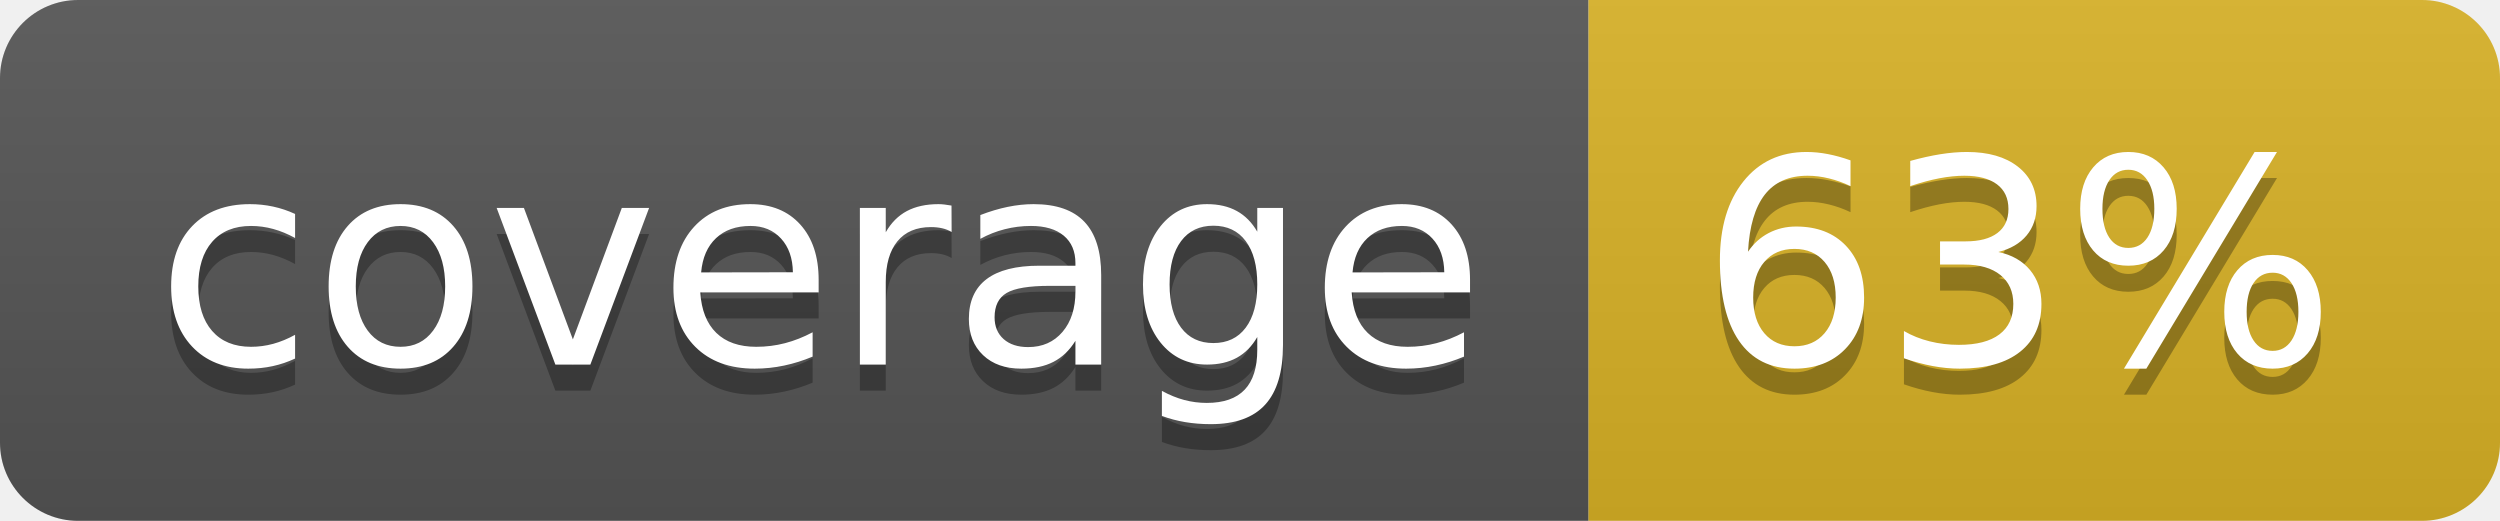
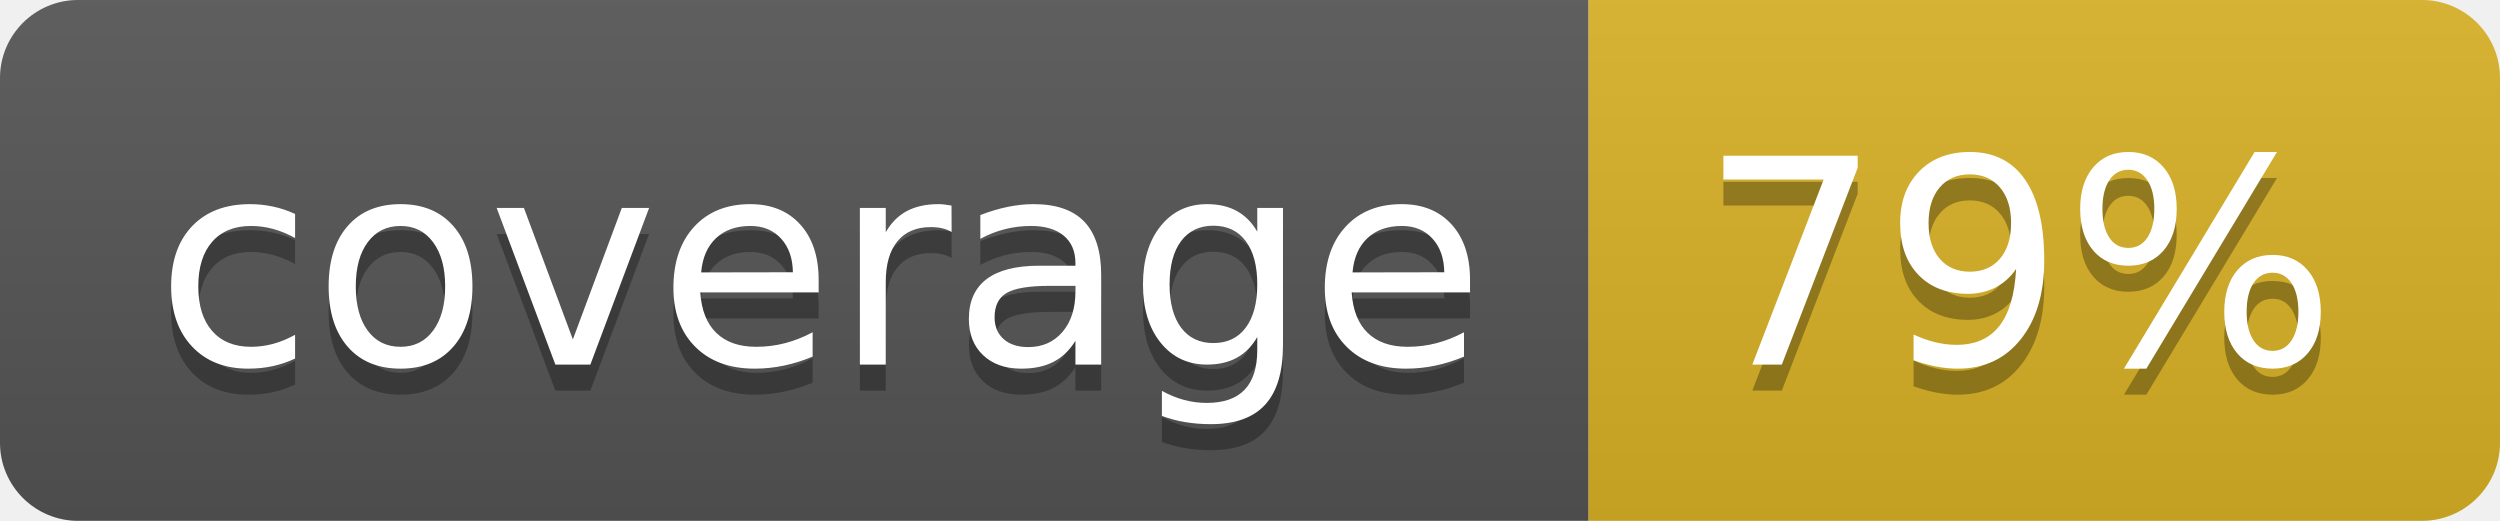
<svg xmlns="http://www.w3.org/2000/svg" width="96" height="20">
  <linearGradient id="b" x2="0" y2="100%">
    <stop offset="0" stop-color="#bbb" stop-opacity=".1" />
    <stop offset="1" stop-opacity=".1" />
  </linearGradient>
  <clipPath id="a">
    <rect width="96" height="20" rx="3" fill="#fff" />
  </clipPath>
  <g clip-path="url(#a)">
    <path fill="#555" d="M0 0h61v20H0z" />
    <path fill="#D9B226" d="M61 0h35v20H61z" />
    <path fill="url(#b)" d="M0 0h96v20H0z" />
  </g>
  <g fill="#fff" text-anchor="middle" font-family="DejaVu Sans,Verdana,Geneva,sans-serif" font-size="110">
    <text x="315" y="150" fill="#010101" fill-opacity=".3" transform="scale(.1)" textLength="510">coverage</text>
    <text x="315" y="140" transform="scale(.1)" textLength="510">coverage</text>
-     <text x="775" y="150" fill="#010101" fill-opacity=".3" transform="scale(.1)" textLength="250">63%</text>
-     <text x="775" y="140" transform="scale(.1)" textLength="250">63%</text>
+     <text x="775" y="150" fill="#010101" fill-opacity=".3" transform="scale(.1)" textLength="250">79%</text>
+     <text x="775" y="140" transform="scale(.1)" textLength="250">79%</text>
  </g>
</svg>
